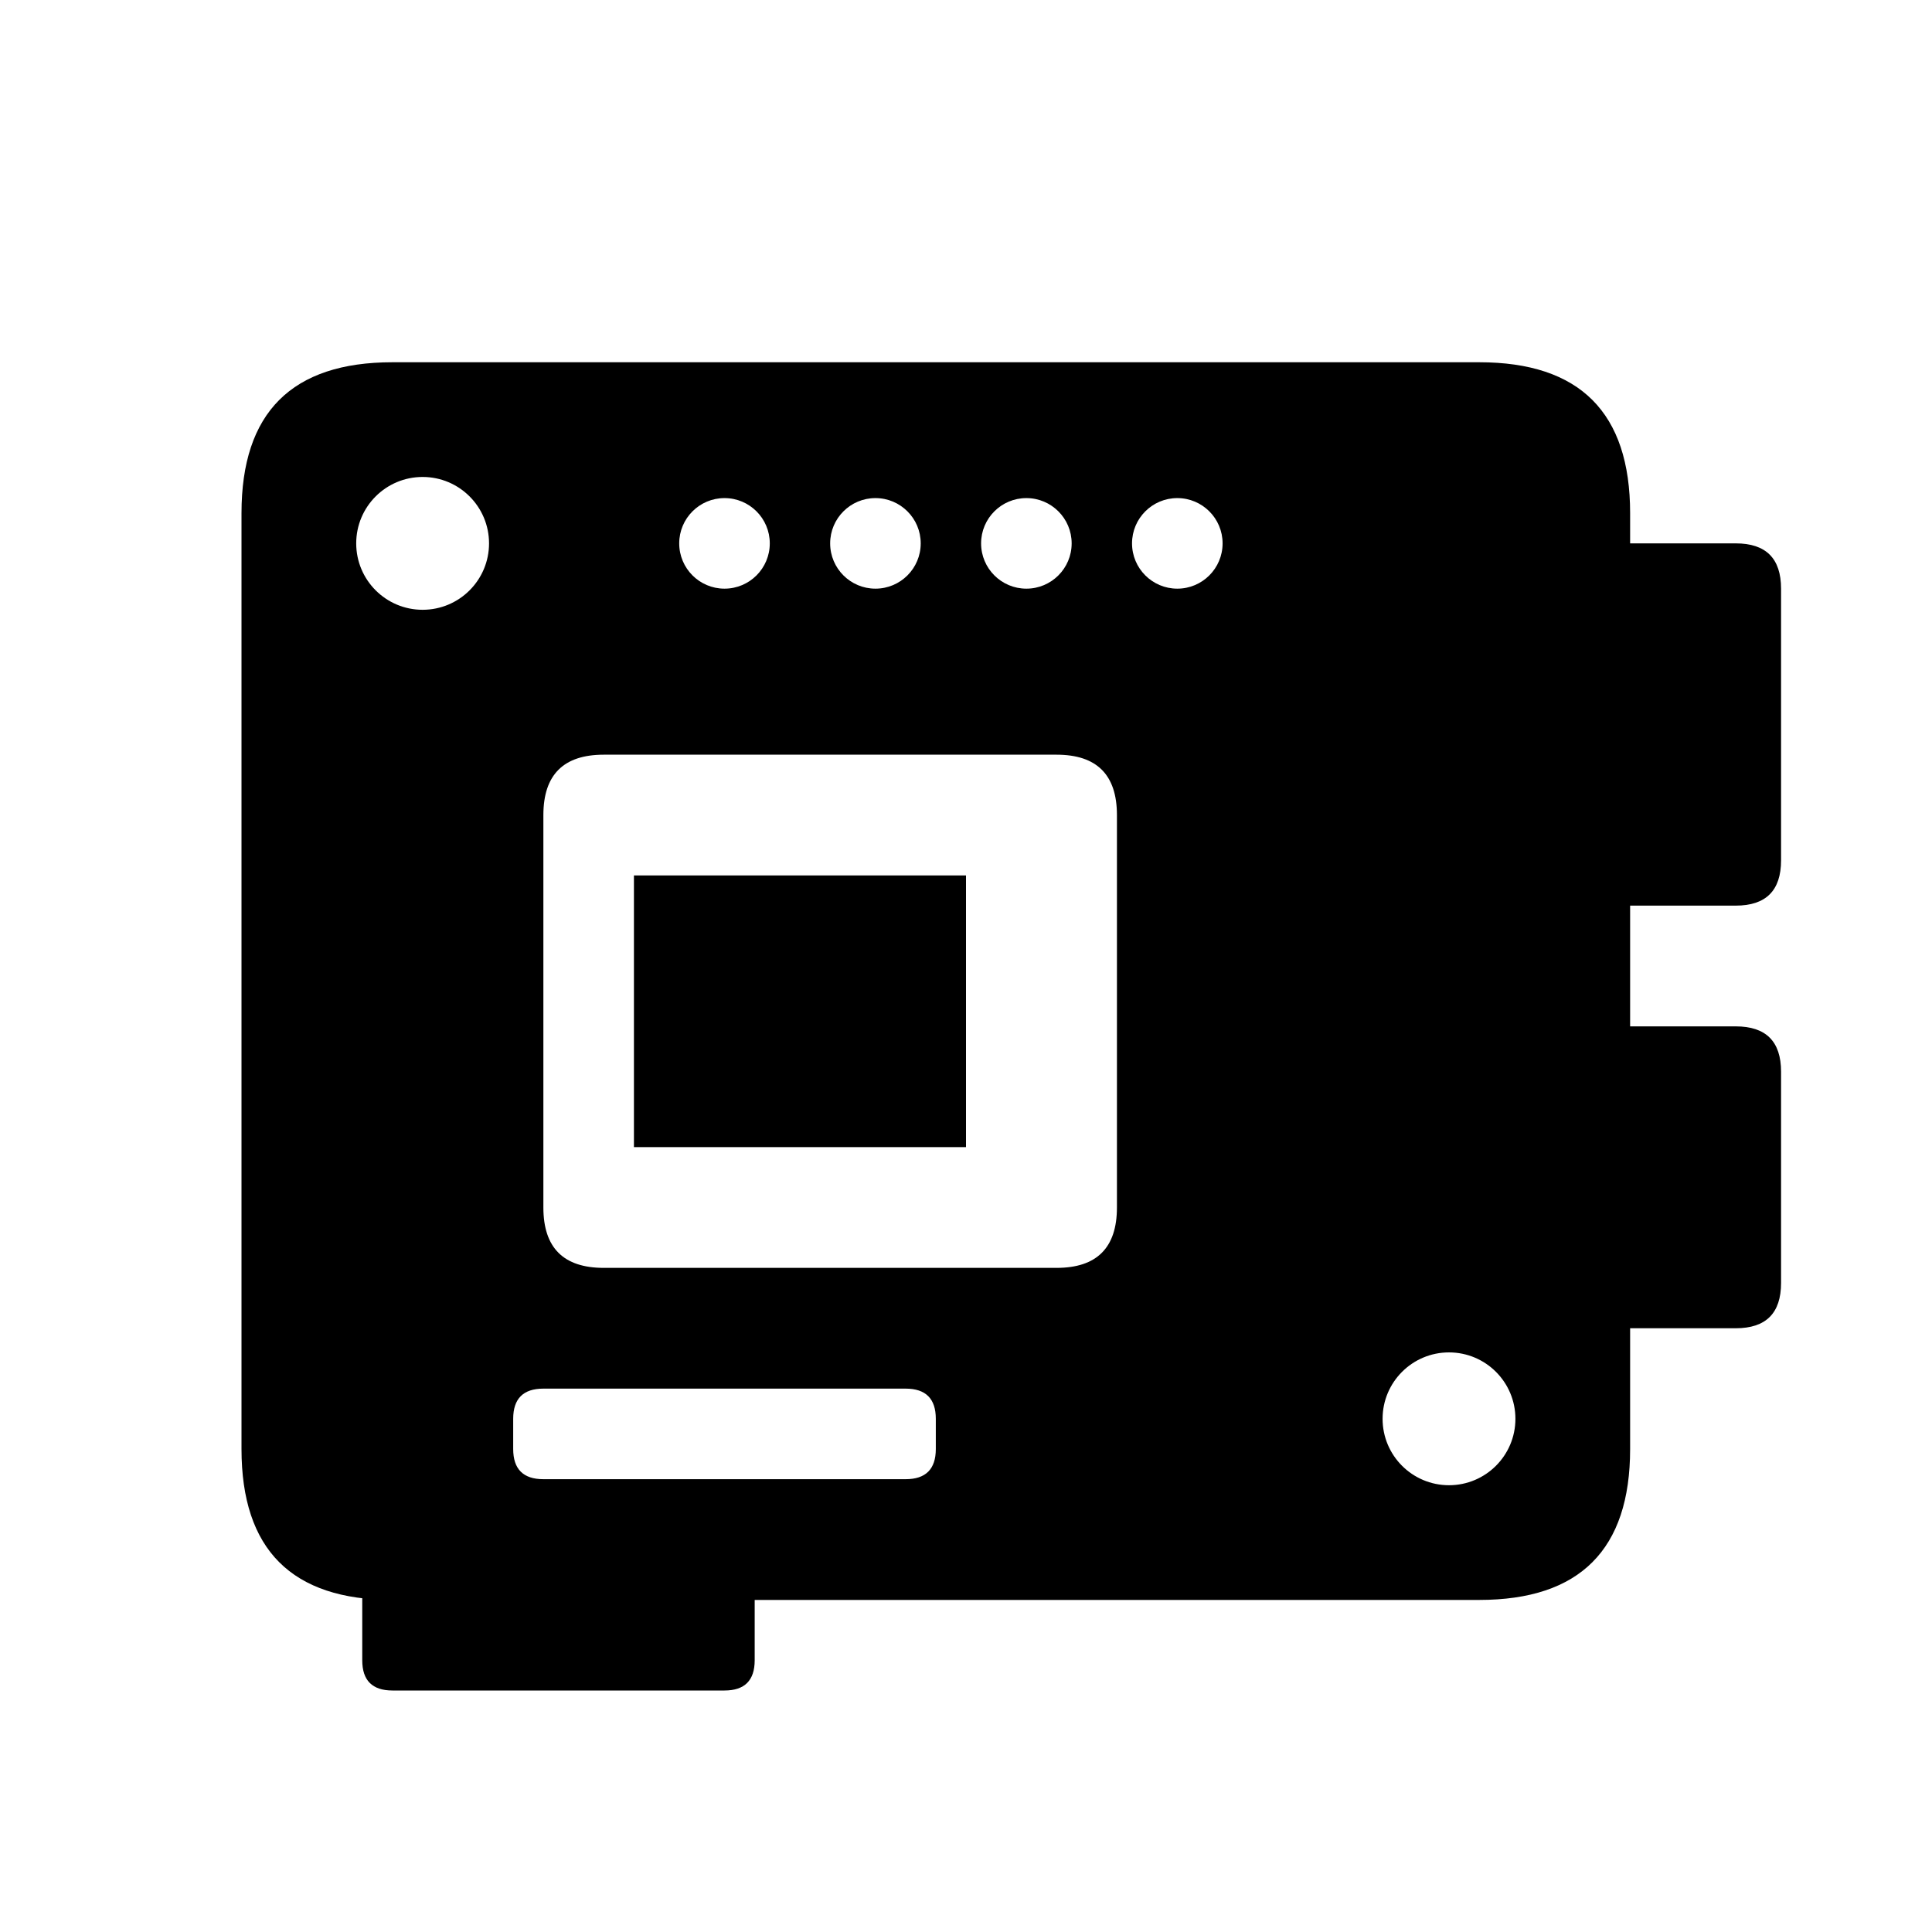
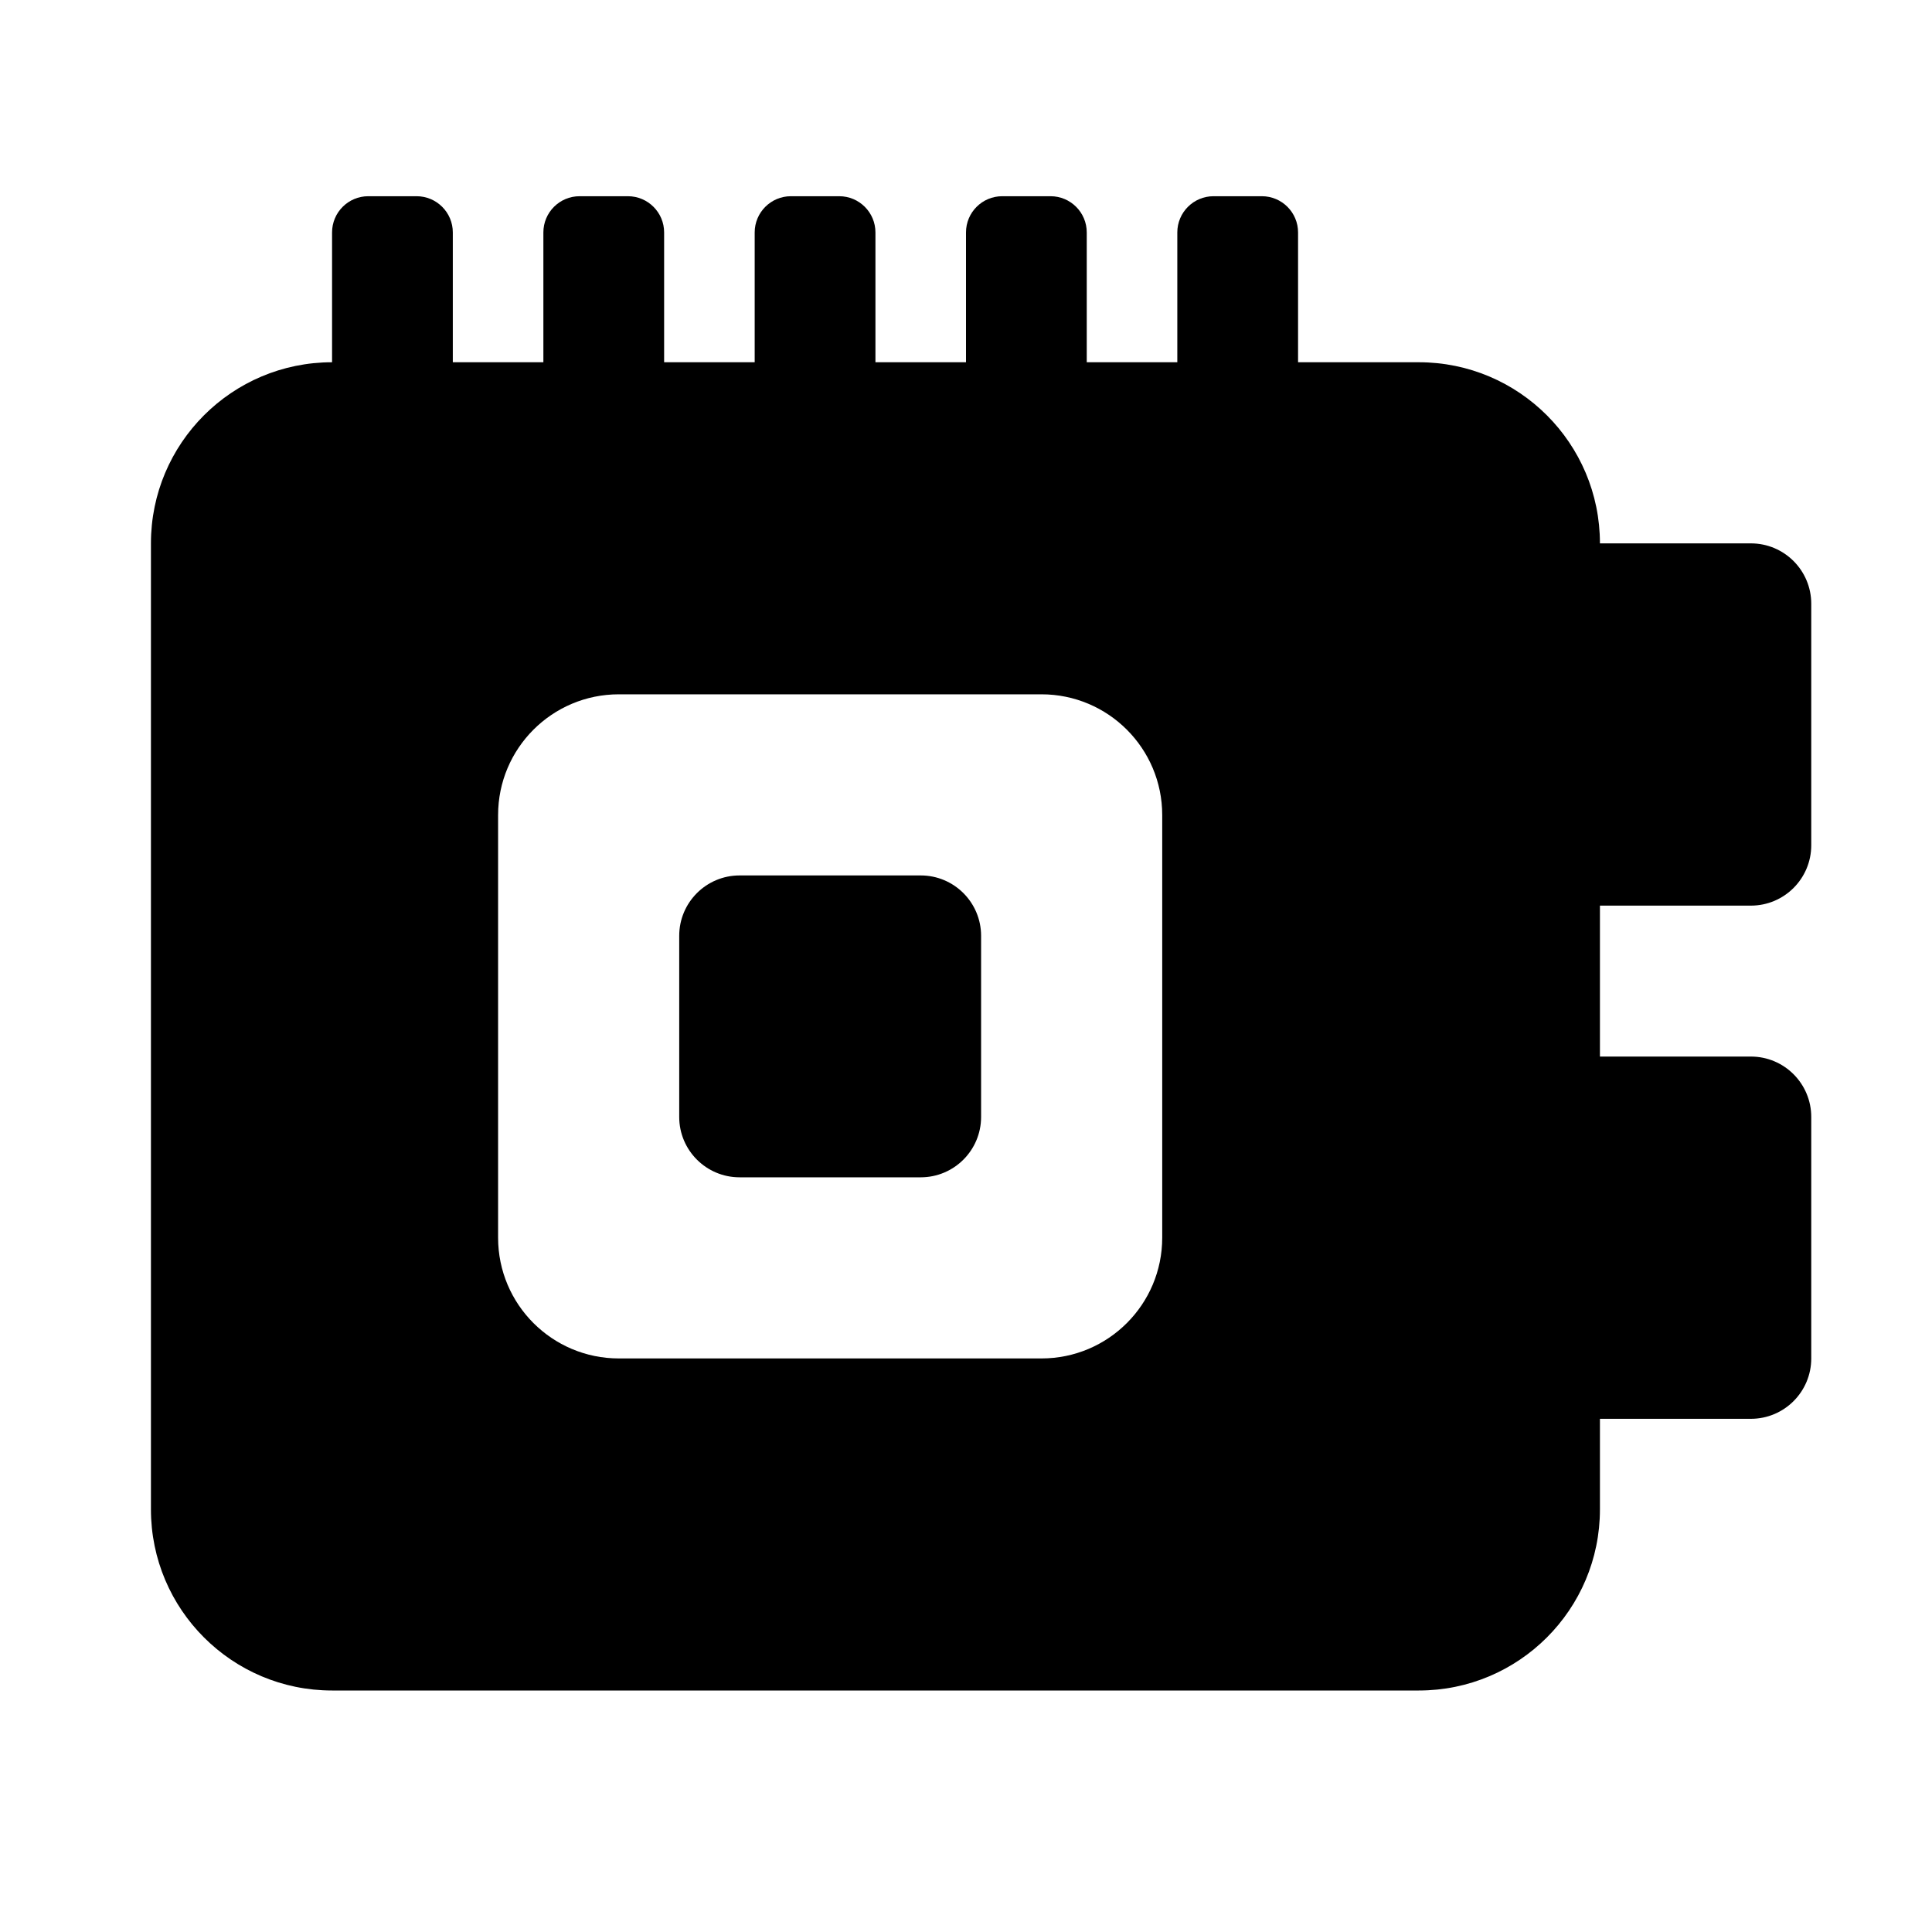
<svg xmlns="http://www.w3.org/2000/svg" viewBox="0 0 64 64" fill="currentColor">
-   <path fill-rule="evenodd" d="M13 12h36q5 0 5 5v31q0 5 -5 5h-36q-5 0 -5 -5v-31q0 -5 5 -5Z M20 25h15q2 0 2 2v13q0 2 -2 2h-15q-2 0 -2 -2v-13q0 -2 2 -2Z M11.8 18a2.2 2.2 0 1 0 4.4 0a2.2 2.2 0 1 0 -4.4 0Z M45.8 47a2.2 2.2 0 1 0 4.4 0a2.2 2.2 0 1 0 -4.4 0Z M22.5 18a1.5 1.5 0 1 0 3.0 0a1.5 1.5 0 1 0 -3.0 0Z M27.5 18a1.5 1.5 0 1 0 3.0 0a1.5 1.5 0 1 0 -3.0 0Z M32.5 18a1.5 1.5 0 1 0 3.0 0a1.5 1.5 0 1 0 -3.0 0Z M37.5 18a1.5 1.5 0 1 0 3.0 0a1.5 1.5 0 1 0 -3.0 0Z M18 46h12q1 0 1 1v1q0 1 -1 1h-12q-1 0 -1 -1v-1q0 -1 1 -1Z" />
-   <path fill-rule="evenodd" d="M21 29h11v9h-11Z" />
-   <path fill-rule="evenodd" d="M52.5 18h5.0q1.5 0 1.5 1.5v9.0q0 1.5 -1.5 1.5h-5.0q-1.5 0 -1.5 -1.5v-9.0q0 -1.5 1.5 -1.5Z" />
-   <path fill-rule="evenodd" d="M52.5 34h5.0q1.5 0 1.5 1.5v7.0q0 1.5 -1.5 1.5h-5.0q-1.5 0 -1.5 -1.5v-7.0q0 -1.5 1.5 -1.5Z" />
-   <path fill-rule="evenodd" d="M13 50h11q1 0 1 1v4q0 1 -1 1h-11q-1 0 -1 -1v-4q0 -1 1 -1Z" />
+   <path d="M12.2 6.5H13.8A1.2 1.2 0 0 1 15 7.7V12.3A1.2 1.2 0 0 1 13.8 13.5H12.2A1.2 1.2 0 0 1 11 12.3V7.7A1.2 1.2 0 0 1 12.2 6.5Z M19.2 6.5H20.8A1.2 1.2 0 0 1 22 7.7V12.3A1.2 1.2 0 0 1 20.8 13.5H19.2A1.2 1.2 0 0 1 18 12.3V7.7A1.2 1.2 0 0 1 19.2 6.5Z M26.2 6.5H27.8A1.2 1.2 0 0 1 29 7.7V12.3A1.2 1.2 0 0 1 27.8 13.5H26.2A1.2 1.2 0 0 1 25 12.3V7.7A1.2 1.2 0 0 1 26.2 6.5Z M33.2 6.5H34.8A1.2 1.2 0 0 1 36 7.7V12.3A1.2 1.2 0 0 1 34.8 13.5H33.2A1.2 1.2 0 0 1 32 12.3V7.7A1.2 1.2 0 0 1 33.2 6.5Z M40.2 6.5H41.8A1.2 1.2 0 0 1 43 7.7V12.3A1.2 1.2 0 0 1 41.8 13.5H40.2A1.2 1.2 0 0 1 39 12.3V7.7A1.2 1.2 0 0 1 40.2 6.5Z M53 18H58A2 2 0 0 1 60 20V28A2 2 0 0 1 58 30H53A2 2 0 0 1 51 28V20A2 2 0 0 1 53 18Z M53 35H58A2 2 0 0 1 60 37V45A2 2 0 0 1 58 47H53A2 2 0 0 1 51 45V37A2 2 0 0 1 53 35Z" />
+   <path fill-rule="evenodd" d="M11 12H47A6 6 0 0 1 53 18V50A6 6 0 0 1 47 56H11A6 6 0 0 1 5 50V18A6 6 0 0 1 11 12Z M20.5 23H34.5A4 4 0 0 1 38.5 27V41A4 4 0 0 1 34.5 45H20.5A4 4 0 0 1 16.5 41V27A4 4 0 0 1 20.5 23Z M24.5 29H30.5A2 2 0 0 1 32.5 31V37A2 2 0 0 1 30.5 39H24.5A2 2 0 0 1 22.5 37V31A2 2 0 0 1 24.5 29Z" />
</svg>
